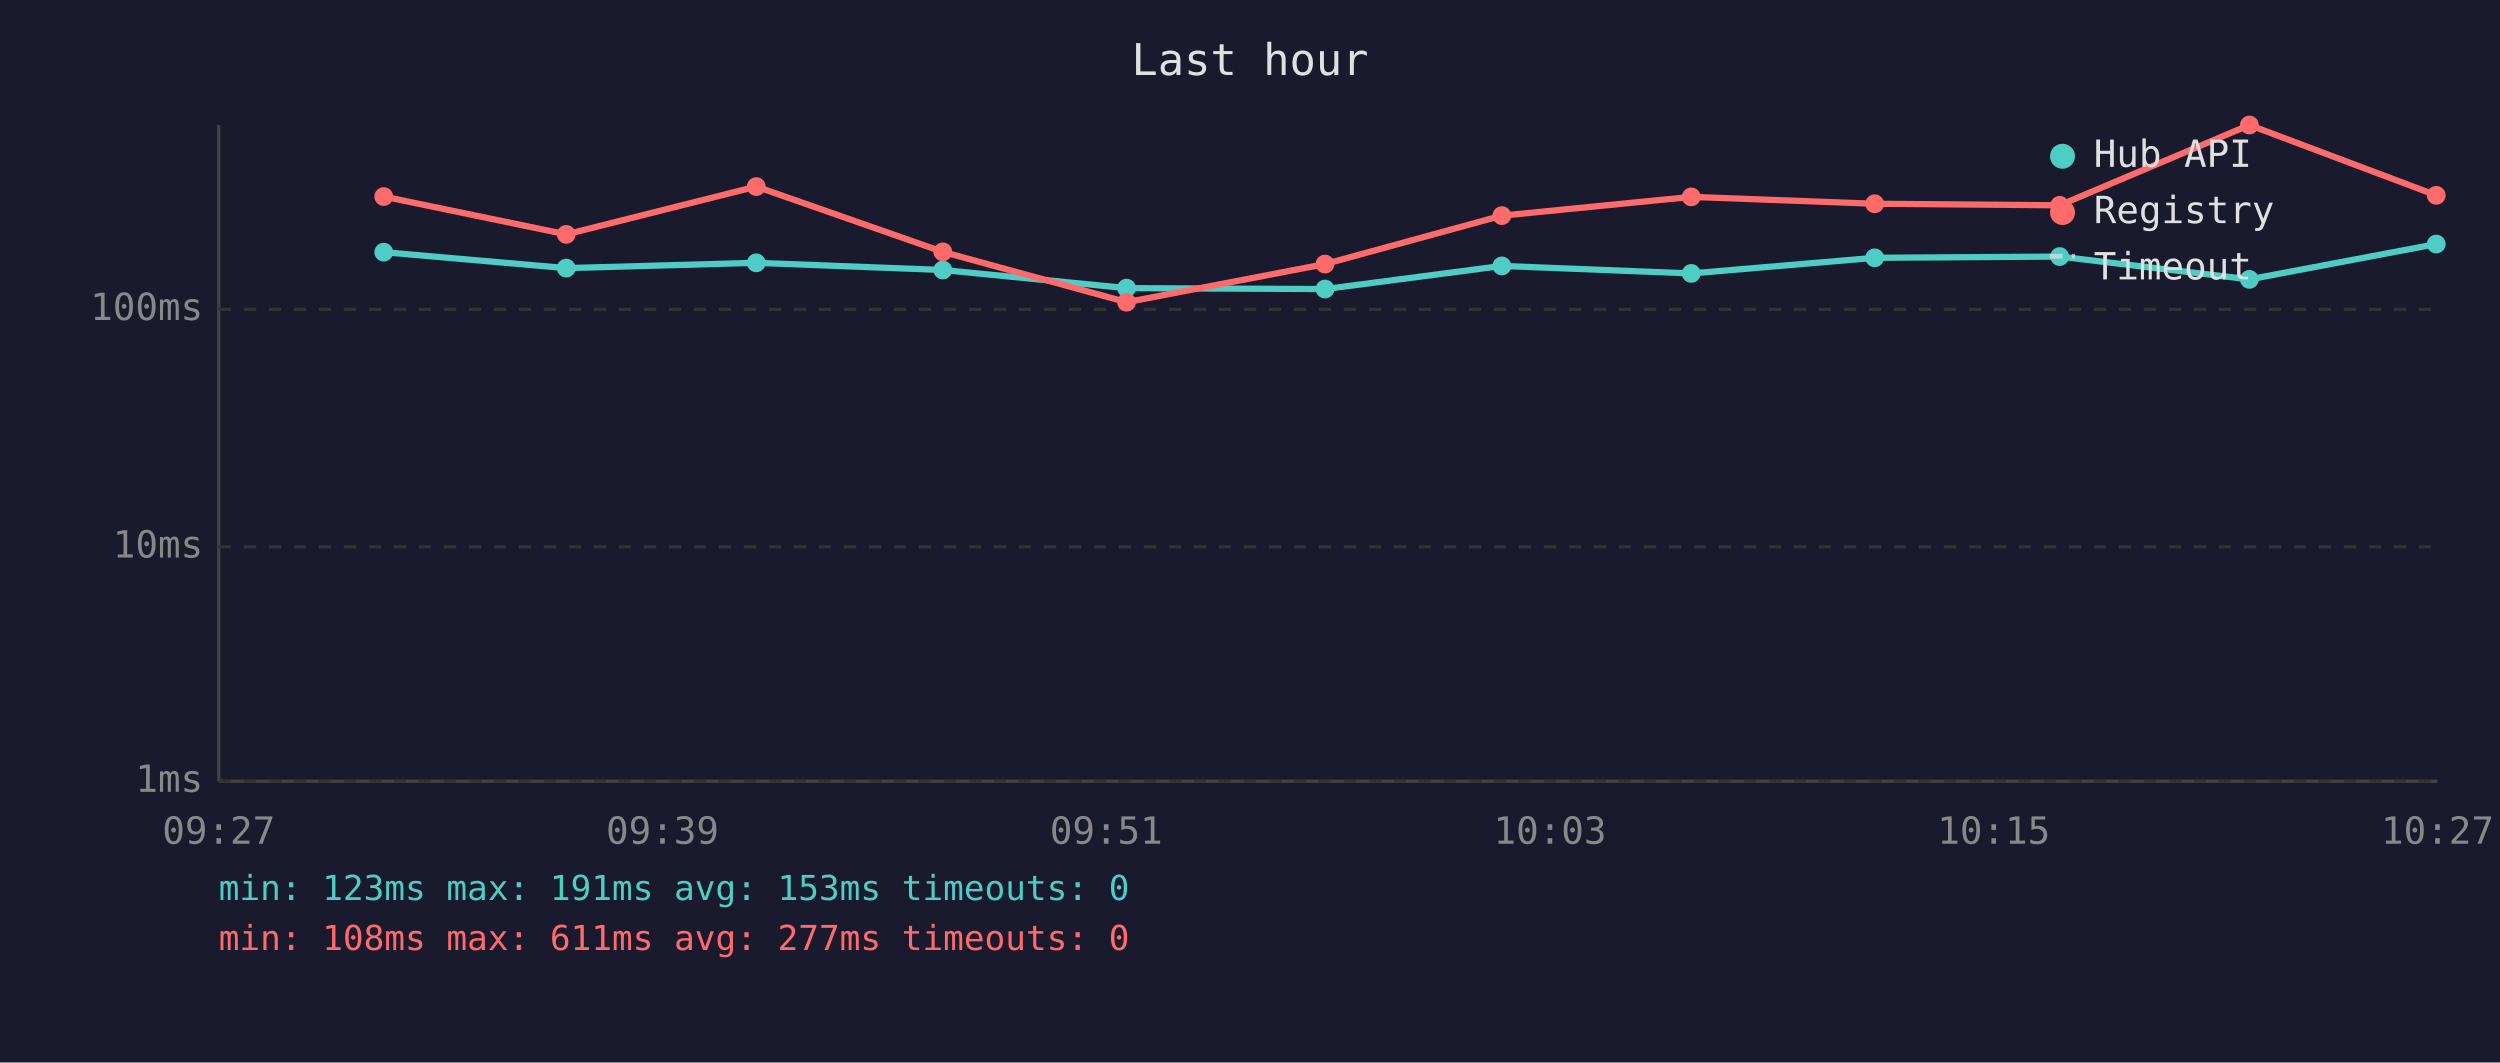
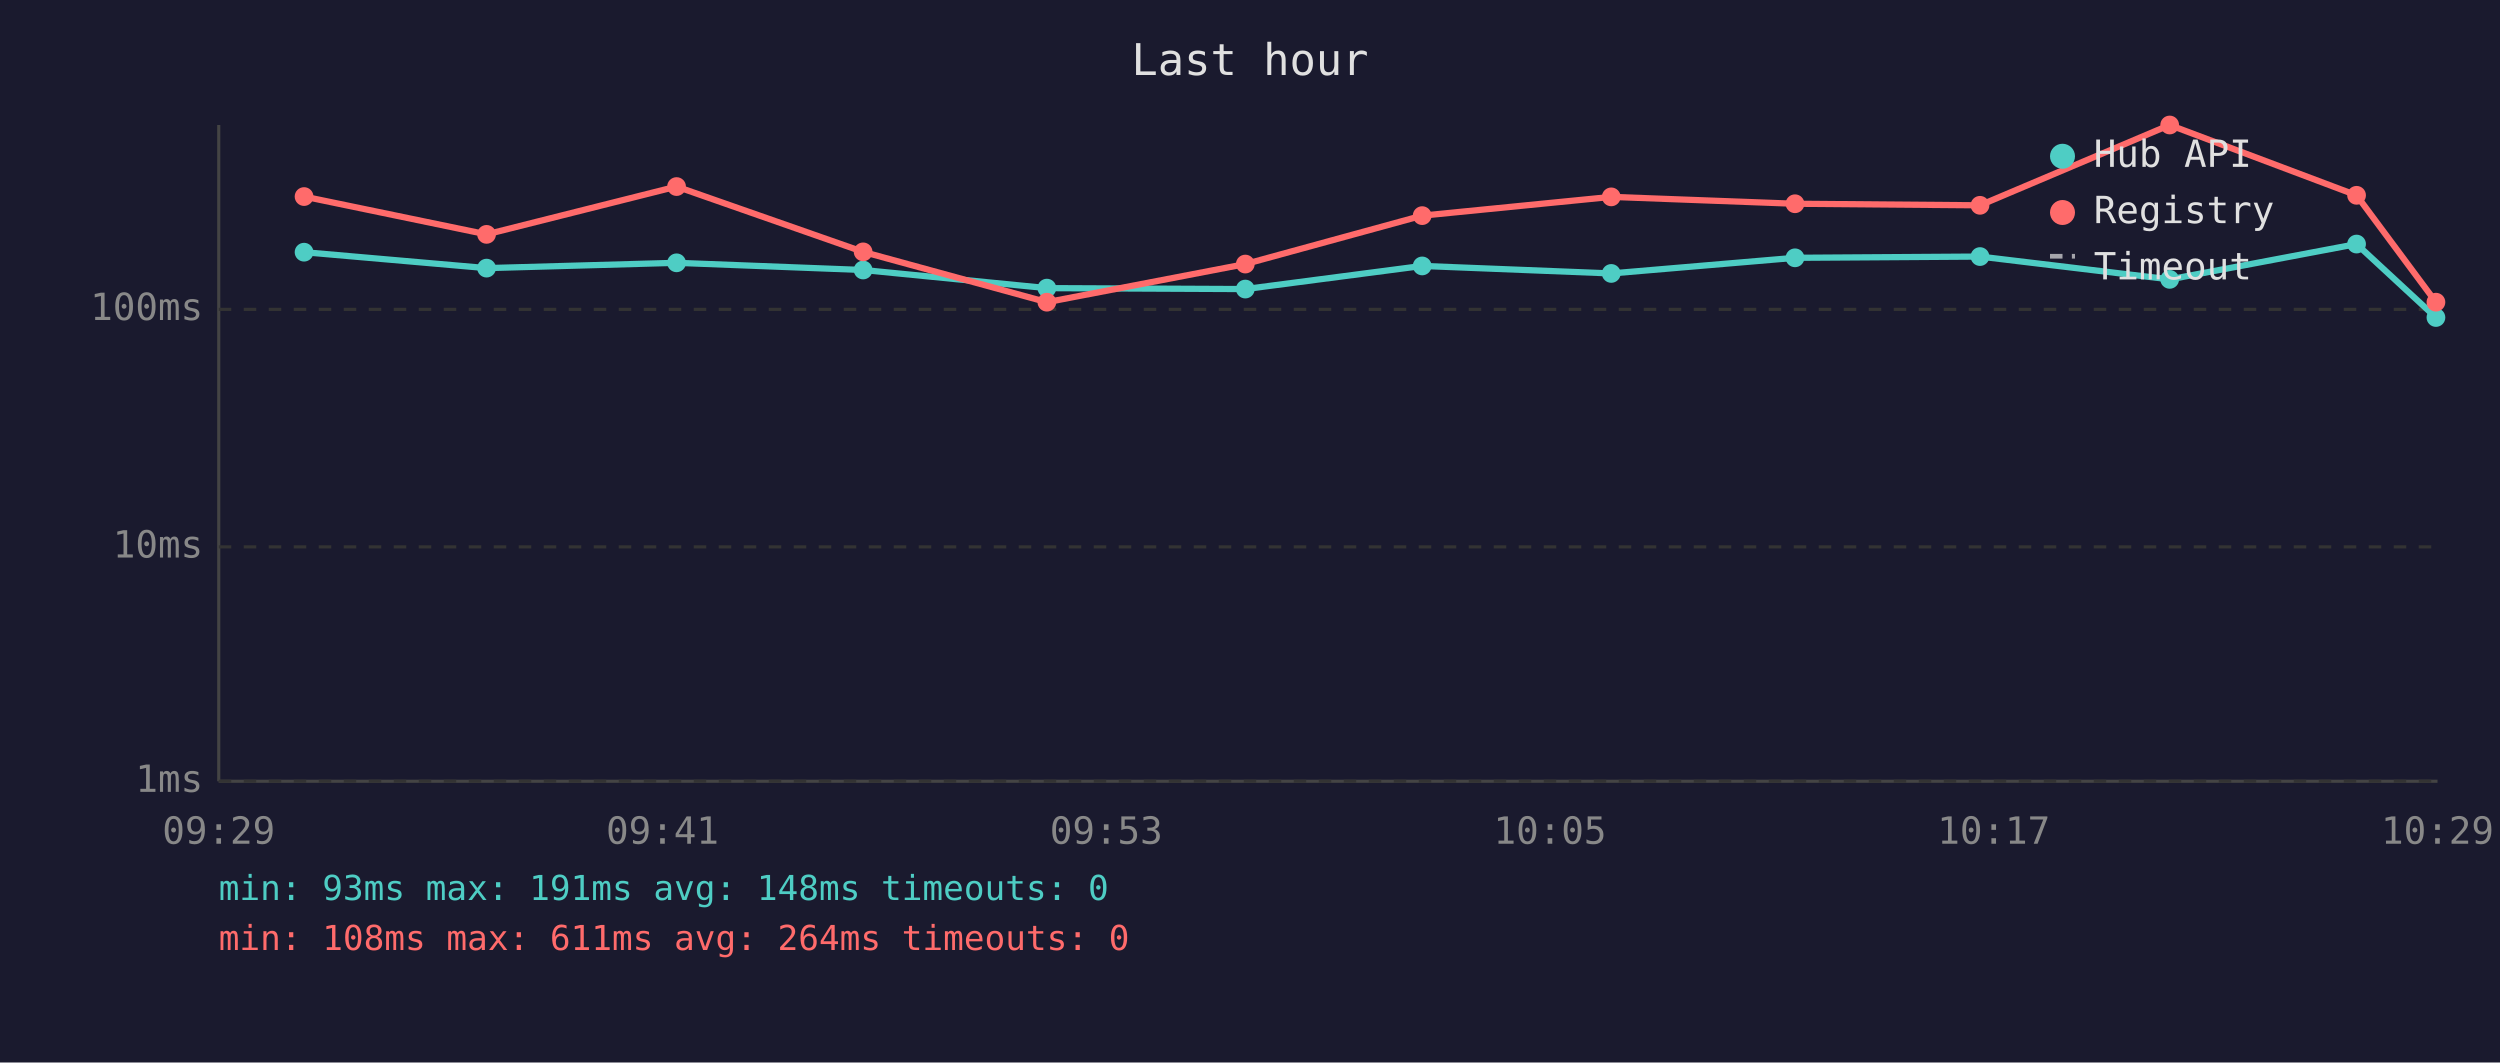
<svg xmlns="http://www.w3.org/2000/svg" viewBox="0 0 800 340" font-family="monospace" font-size="12">
  <rect width="800" height="340" fill="#1a1a2e" />
  <text x="400" y="24" fill="#e0e0e0" font-size="14" text-anchor="middle">Last hour</text>
  <line x1="70" y1="40" x2="70" y2="250" stroke="#444" stroke-width="1" />
  <line x1="70" y1="250" x2="780" y2="250" stroke="#444" stroke-width="1" />
  <line x1="70" y1="250" x2="780" y2="250" stroke="#333" stroke-width="1" stroke-dasharray="4" />
  <text x="65" y="250" fill="#888" text-anchor="end" dominant-baseline="middle">1ms</text>
  <line x1="70" y1="175" x2="780" y2="175" stroke="#333" stroke-width="1" stroke-dasharray="4" />
  <text x="65" y="175" fill="#888" text-anchor="end" dominant-baseline="middle">10ms</text>
  <line x1="70" y1="99" x2="780" y2="99" stroke="#333" stroke-width="1" stroke-dasharray="4" />
  <text x="65" y="99" fill="#888" text-anchor="end" dominant-baseline="middle">100ms</text>
-   <text x="70" y="270" fill="#888" text-anchor="middle">09:27</text>
-   <text x="212" y="270" fill="#888" text-anchor="middle">09:39</text>
-   <text x="354" y="270" fill="#888" text-anchor="middle">09:51</text>
-   <text x="496" y="270" fill="#888" text-anchor="middle">10:03</text>
-   <text x="638" y="270" fill="#888" text-anchor="middle">10:15</text>
-   <text x="780" y="270" fill="#888" text-anchor="middle">10:27</text>
-   <polyline points="122.8,80.7 181.2,85.8 242.0,84.1 301.7,86.4 360.5,92.2 424.0,92.5 480.6,85.1 541.2,87.5 599.9,82.5 659.1,82.1 719.8,89.4 779.6,78.1" fill="none" stroke="#4ecdc4" stroke-width="2" opacity="1" />
-   <circle cx="122.8" cy="80.7" r="3" fill="#4ecdc4" />
-   <circle cx="181.2" cy="85.8" r="3" fill="#4ecdc4" />
-   <circle cx="242.0" cy="84.1" r="3" fill="#4ecdc4" />
-   <circle cx="301.7" cy="86.4" r="3" fill="#4ecdc4" />
-   <circle cx="360.5" cy="92.2" r="3" fill="#4ecdc4" />
-   <circle cx="424.0" cy="92.5" r="3" fill="#4ecdc4" />
-   <circle cx="480.6" cy="85.1" r="3" fill="#4ecdc4" />
-   <circle cx="541.2" cy="87.5" r="3" fill="#4ecdc4" />
-   <circle cx="599.9" cy="82.5" r="3" fill="#4ecdc4" />
-   <circle cx="659.1" cy="82.1" r="3" fill="#4ecdc4" />
-   <circle cx="719.8" cy="89.4" r="3" fill="#4ecdc4" />
-   <circle cx="779.6" cy="78.1" r="3" fill="#4ecdc4" />
-   <polyline points="122.8,62.9 181.2,75.0 242.0,59.7 301.7,80.6 360.5,96.7 424.0,84.5 480.6,69.0 541.2,63.0 599.9,65.2 659.1,65.7 719.8,40.0 779.6,62.5" fill="none" stroke="#ff6b6b" stroke-width="2" opacity="1" />
-   <circle cx="122.8" cy="62.9" r="3" fill="#ff6b6b" />
-   <circle cx="181.2" cy="75.0" r="3" fill="#ff6b6b" />
-   <circle cx="242.0" cy="59.7" r="3" fill="#ff6b6b" />
-   <circle cx="301.7" cy="80.6" r="3" fill="#ff6b6b" />
-   <circle cx="360.5" cy="96.7" r="3" fill="#ff6b6b" />
-   <circle cx="424.0" cy="84.5" r="3" fill="#ff6b6b" />
-   <circle cx="480.6" cy="69.0" r="3" fill="#ff6b6b" />
-   <circle cx="541.2" cy="63.0" r="3" fill="#ff6b6b" />
-   <circle cx="599.9" cy="65.2" r="3" fill="#ff6b6b" />
-   <circle cx="659.1" cy="65.7" r="3" fill="#ff6b6b" />
-   <circle cx="719.8" cy="40.0" r="3" fill="#ff6b6b" />
-   <circle cx="779.6" cy="62.5" r="3" fill="#ff6b6b" />
+   <text x="70" y="270" fill="#888" text-anchor="middle">09:29</text>
+   <text x="212" y="270" fill="#888" text-anchor="middle">09:41</text>
+   <text x="354" y="270" fill="#888" text-anchor="middle">09:53</text>
+   <text x="496" y="270" fill="#888" text-anchor="middle">10:05</text>
+   <text x="638" y="270" fill="#888" text-anchor="middle">10:17</text>
+   <text x="780" y="270" fill="#888" text-anchor="middle">10:29</text>
+   <polyline points="97.3,80.7 155.7,85.8 216.5,84.1 276.2,86.4 335.0,92.2 398.5,92.5 455.1,85.1 515.6,87.5 574.4,82.5 633.6,82.1 694.3,89.4 754.1,78.1 779.5,101.6" fill="none" stroke="#4ecdc4" stroke-width="2" opacity="1" />
+   <circle cx="97.3" cy="80.7" r="3" fill="#4ecdc4" />
+   <circle cx="155.7" cy="85.8" r="3" fill="#4ecdc4" />
+   <circle cx="216.5" cy="84.1" r="3" fill="#4ecdc4" />
+   <circle cx="276.2" cy="86.4" r="3" fill="#4ecdc4" />
+   <circle cx="335.0" cy="92.2" r="3" fill="#4ecdc4" />
+   <circle cx="398.5" cy="92.5" r="3" fill="#4ecdc4" />
+   <circle cx="455.1" cy="85.1" r="3" fill="#4ecdc4" />
+   <circle cx="515.6" cy="87.5" r="3" fill="#4ecdc4" />
+   <circle cx="574.4" cy="82.5" r="3" fill="#4ecdc4" />
+   <circle cx="633.6" cy="82.1" r="3" fill="#4ecdc4" />
+   <circle cx="694.3" cy="89.4" r="3" fill="#4ecdc4" />
+   <circle cx="754.1" cy="78.1" r="3" fill="#4ecdc4" />
+   <circle cx="779.5" cy="101.6" r="3" fill="#4ecdc4" />
+   <polyline points="97.3,62.9 155.7,75.0 216.5,59.7 276.2,80.6 335.0,96.7 398.5,84.5 455.1,69.0 515.6,63.0 574.4,65.2 633.6,65.7 694.3,40.0 754.1,62.5 779.5,96.7" fill="none" stroke="#ff6b6b" stroke-width="2" opacity="1" />
+   <circle cx="97.3" cy="62.9" r="3" fill="#ff6b6b" />
+   <circle cx="155.7" cy="75.0" r="3" fill="#ff6b6b" />
+   <circle cx="216.5" cy="59.7" r="3" fill="#ff6b6b" />
+   <circle cx="276.2" cy="80.6" r="3" fill="#ff6b6b" />
+   <circle cx="335.0" cy="96.7" r="3" fill="#ff6b6b" />
+   <circle cx="398.5" cy="84.5" r="3" fill="#ff6b6b" />
+   <circle cx="455.1" cy="69.0" r="3" fill="#ff6b6b" />
+   <circle cx="515.6" cy="63.0" r="3" fill="#ff6b6b" />
+   <circle cx="574.4" cy="65.2" r="3" fill="#ff6b6b" />
+   <circle cx="633.6" cy="65.7" r="3" fill="#ff6b6b" />
+   <circle cx="694.3" cy="40.0" r="3" fill="#ff6b6b" />
+   <circle cx="754.1" cy="62.5" r="3" fill="#ff6b6b" />
+   <circle cx="779.5" cy="96.7" r="3" fill="#ff6b6b" />
  <circle cx="660" cy="50" r="4" fill="#4ecdc4" />
  <text x="670" y="50" fill="#e0e0e0" dominant-baseline="middle">Hub API</text>
  <circle cx="660" cy="68" r="4" fill="#ff6b6b" />
  <text x="670" y="68" fill="#e0e0e0" dominant-baseline="middle">Registry</text>
  <line x1="656" y1="82" x2="664" y2="82" stroke="#e0e0e0" stroke-width="1.5" stroke-dasharray="4,3" opacity="0.7" />
  <text x="670" y="86" fill="#e0e0e0" dominant-baseline="middle">Timeout</text>
-   <text x="70" y="288" fill="#4ecdc4" font-size="11">min: 123ms  max: 191ms  avg: 153ms  timeouts: 0</text>
-   <text x="70" y="304" fill="#ff6b6b" font-size="11">min: 108ms  max: 611ms  avg: 277ms  timeouts: 0</text>
+   <text x="70" y="288" fill="#4ecdc4" font-size="11">min: 93ms  max: 191ms  avg: 148ms  timeouts: 0</text>
+   <text x="70" y="304" fill="#ff6b6b" font-size="11">min: 108ms  max: 611ms  avg: 264ms  timeouts: 0</text>
</svg>
